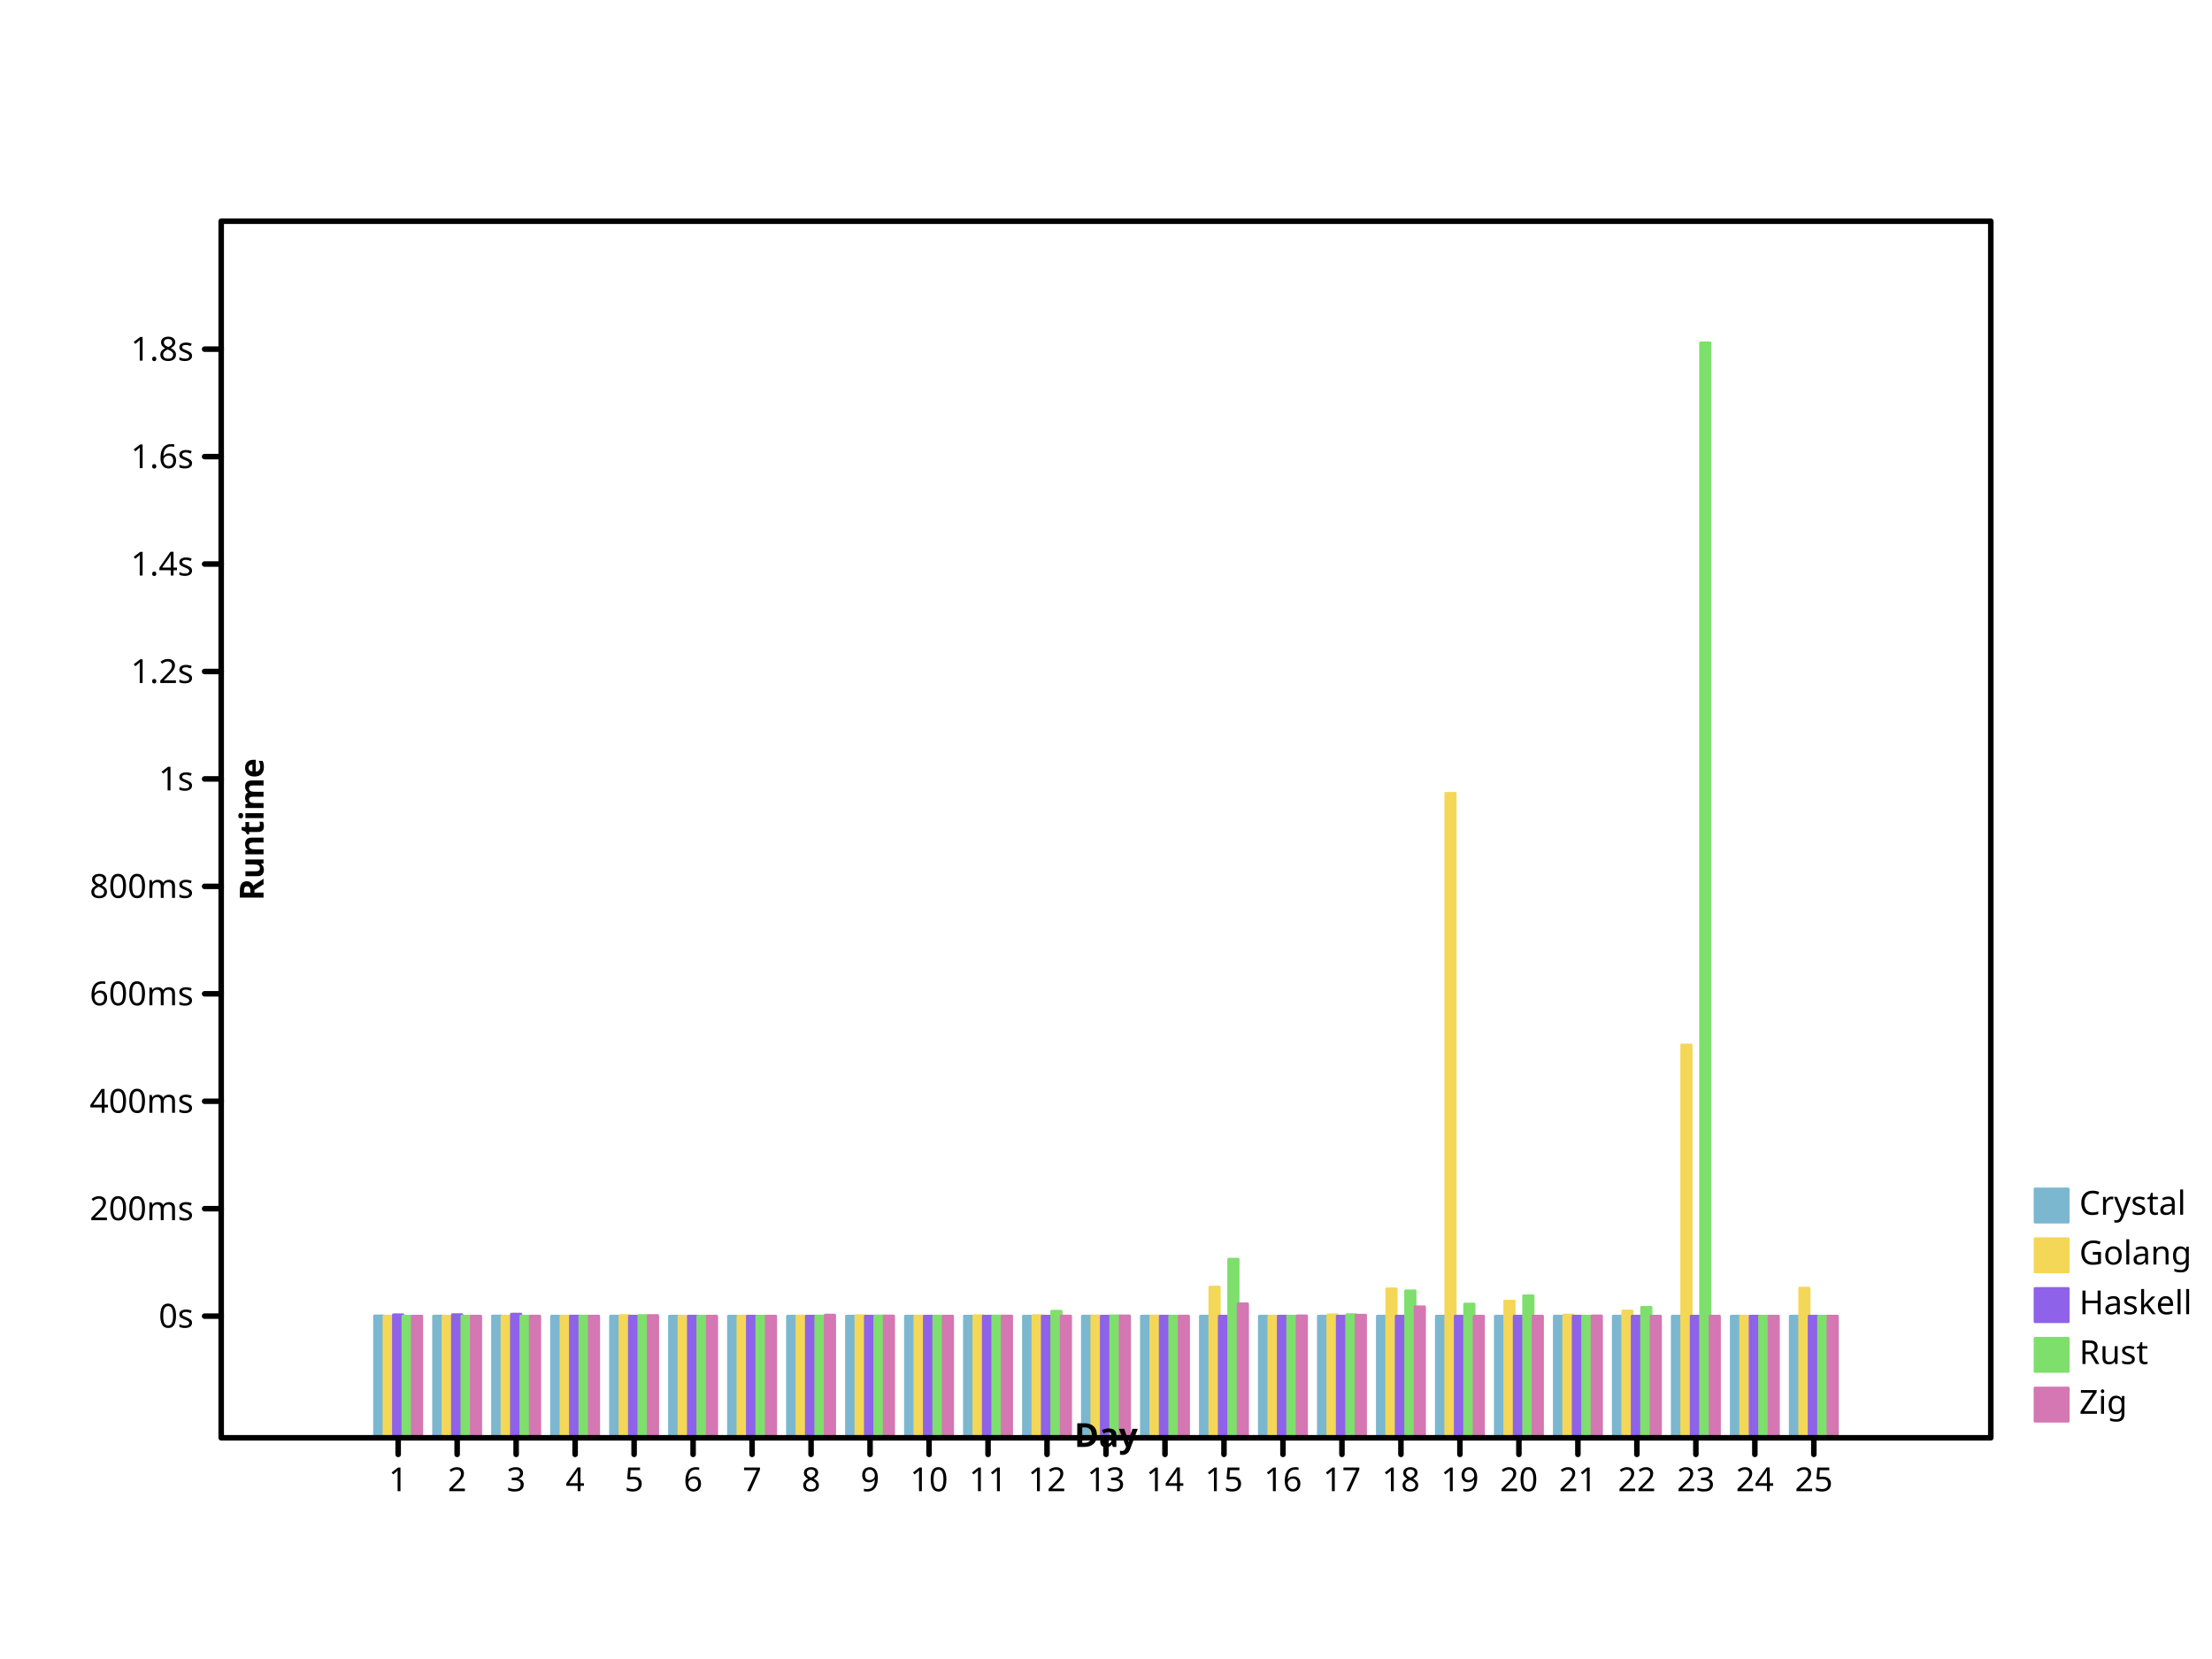
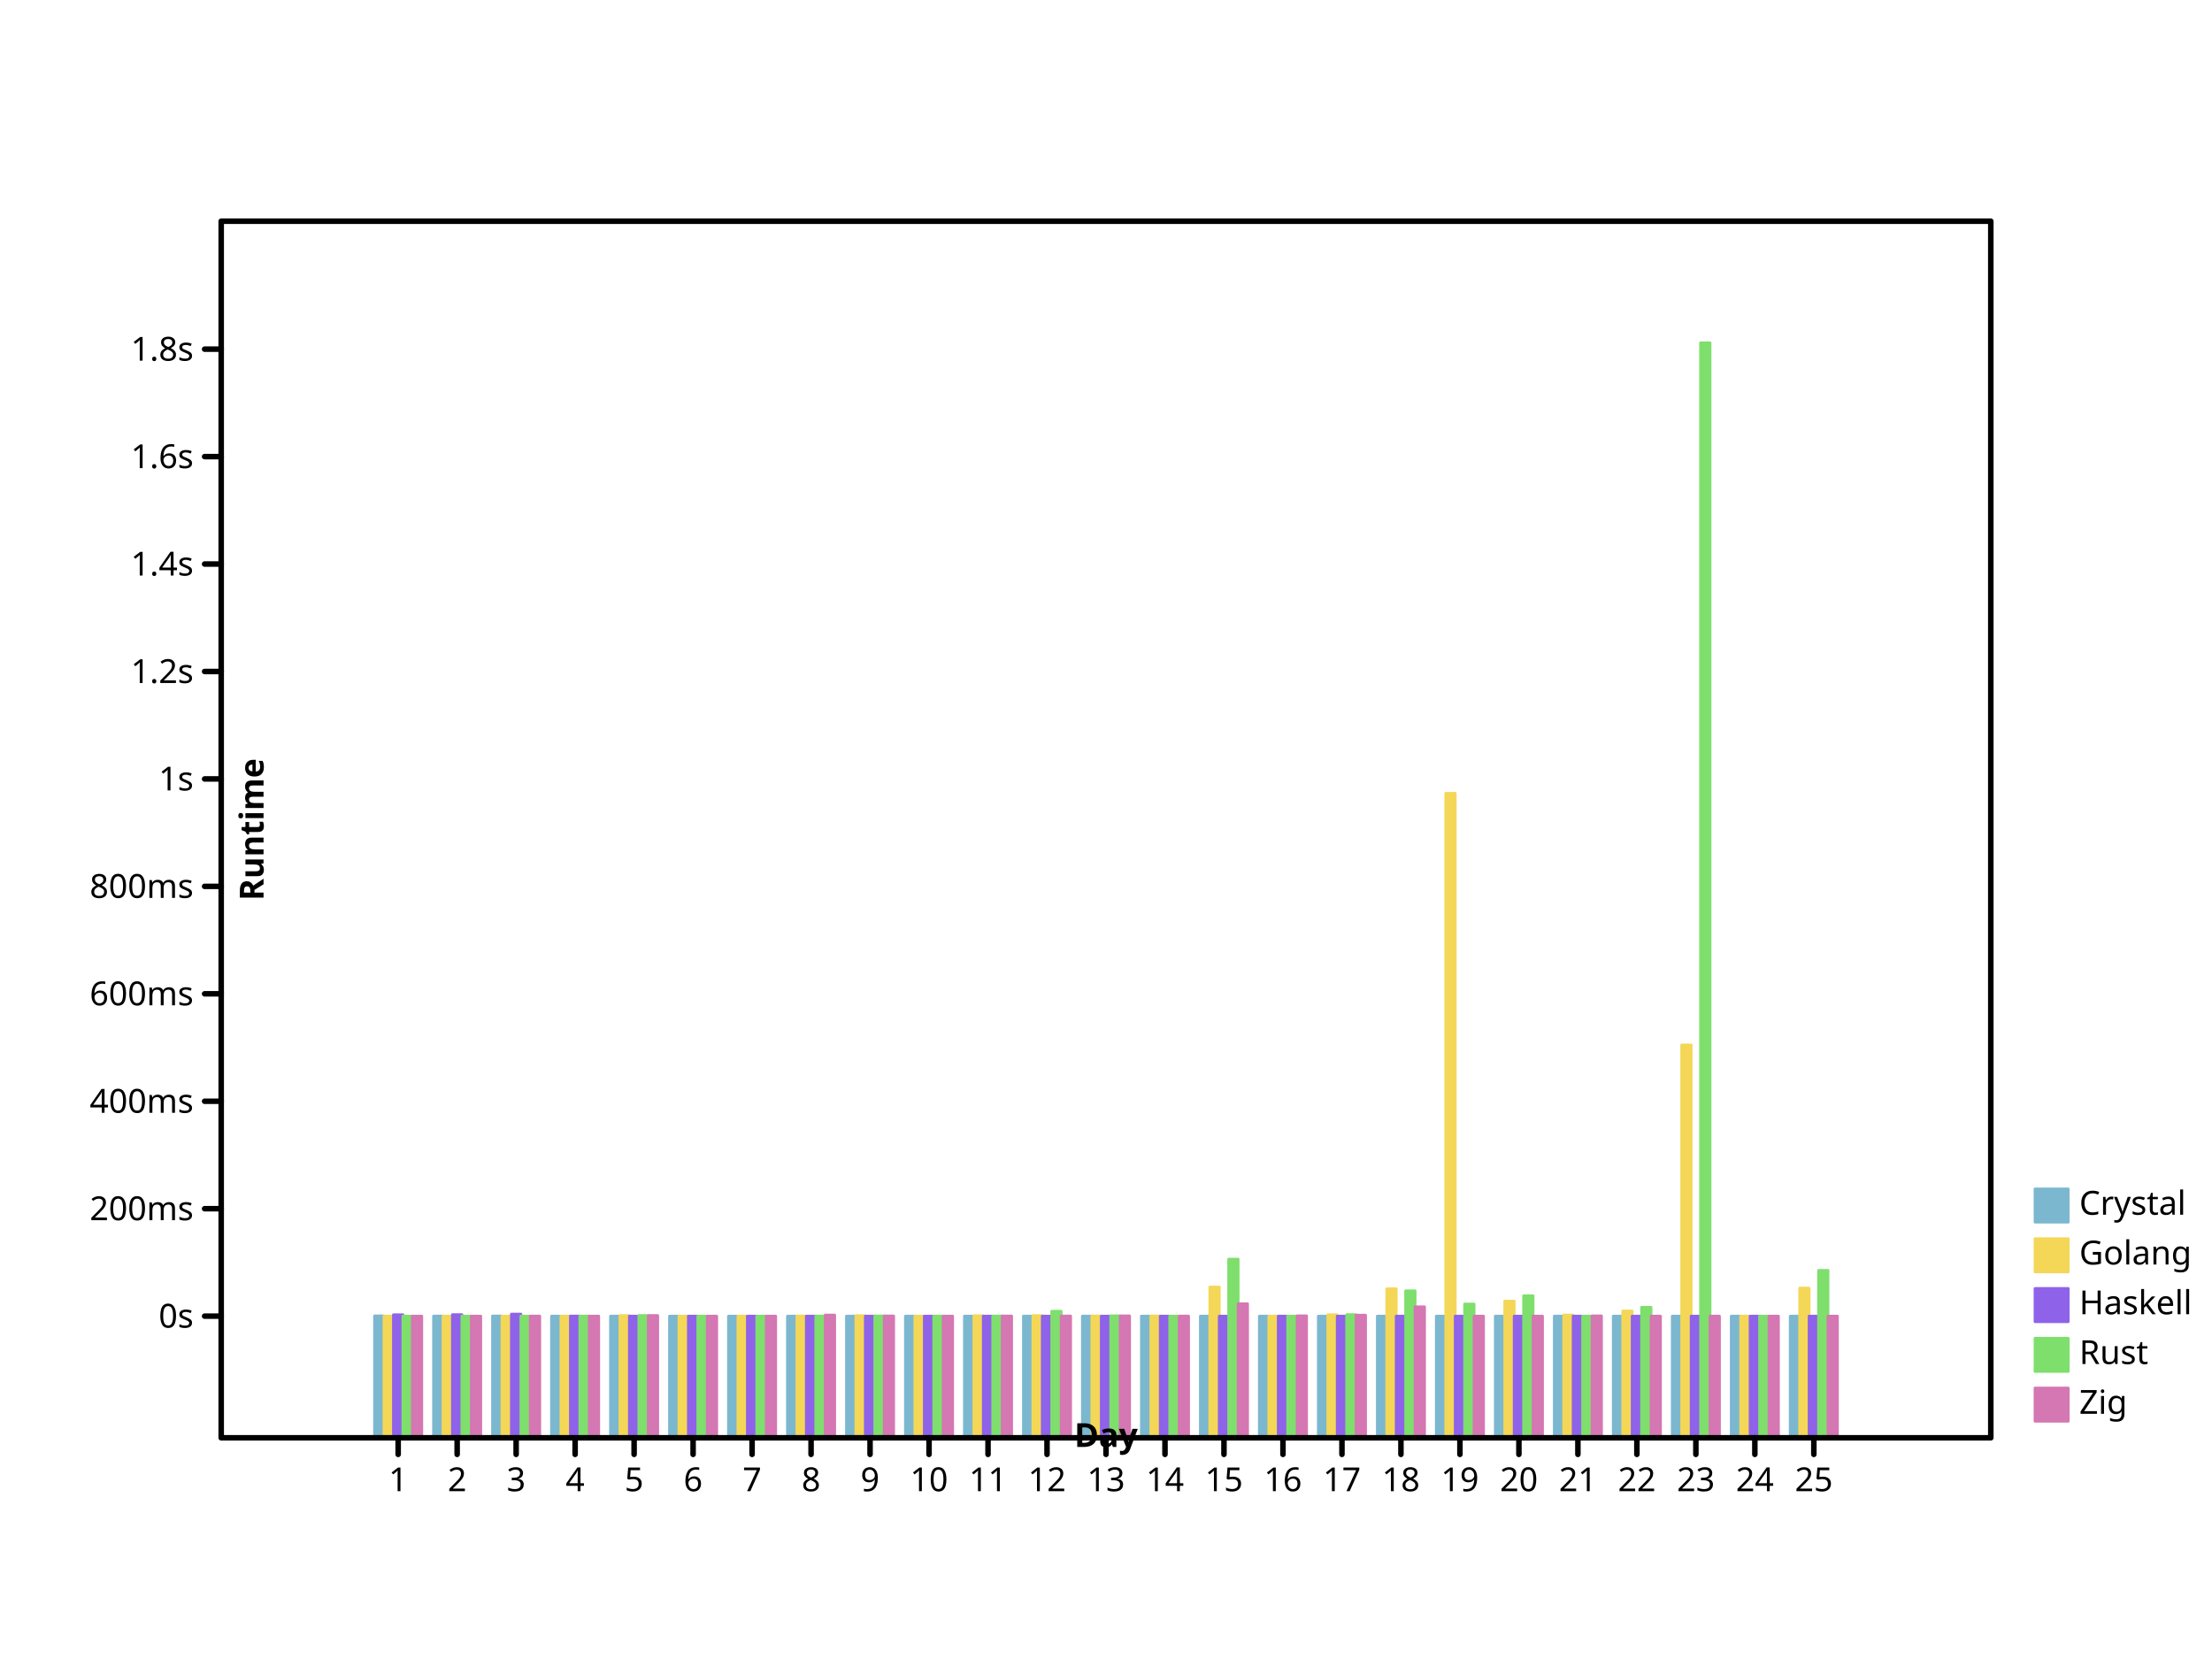
- <svg xmlns="http://www.w3.org/2000/svg" width="800" height="600" viewbox="0 0 800 600" preserveAspectRatio="xMidYMid meet">
+ <svg xmlns="http://www.w3.org/2000/svg" height="600" viewbox="0 0 800 600" preserveAspectRatio="xMidYMid meet" width="800">
  <defs>
-     <marker markerUnits="userSpaceOnUse" markerWidth="2%" markerHeight="2%" id="circle" viewBox="0 0 10 10 " refX="5" refY="5">
-       <circle cx="5" cy="5" r="3" fill="none" stroke="black" />
-     </marker>
-     <marker markerWidth="2%" markerHeight="2%" id="filled-circle" viewBox="0 0 10 10 " refX="5" refY="5" markerUnits="userSpaceOnUse">
-       <circle fill="black" stroke="none" cx="5" cy="5" r="3" />
-     </marker>
-     <marker markerHeight="2%" id="square" viewBox="0 0 10 10 " refX="5" refY="5" markerUnits="userSpaceOnUse" markerWidth="2%">
-       <rect width="6" height="6" fill="none" stroke="black" x="2" y="2" />
-     </marker>
-     <marker refX="5" refY="5" markerUnits="userSpaceOnUse" markerWidth="2%" markerHeight="2%" id="filled-square" viewBox="0 0 10 10 ">
-       <rect fill="black" stroke="none" x="2" y="2" width="6" height="6" />
+     <marker markerHeight="2%" id="circle" viewBox="0 0 10 10 " refX="5" refY="5" markerUnits="userSpaceOnUse" markerWidth="2%">
+       <circle r="3" fill="none" stroke="black" cx="5" cy="5" />
+     </marker>
+     <marker viewBox="0 0 10 10 " refX="5" refY="5" markerUnits="userSpaceOnUse" markerWidth="2%" markerHeight="2%" id="filled-circle">
+       <circle cx="5" cy="5" r="3" fill="black" stroke="none" />
+     </marker>
+     <marker refY="5" markerUnits="userSpaceOnUse" markerWidth="2%" markerHeight="2%" id="square" viewBox="0 0 10 10 " refX="5">
+       <rect height="6" fill="none" stroke="black" x="2" y="2" width="6" />
+     </marker>
+     <marker markerUnits="userSpaceOnUse" markerWidth="2%" markerHeight="2%" id="filled-square" viewBox="0 0 10 10 " refX="5" refY="5">
+       <rect y="2" width="6" height="6" fill="black" stroke="none" x="2" />
    </marker>
  </defs>
-   <g fill="hsl(198, 47%, 65%)" stroke="hsl(198, 47%, 65%)" stroke-width="1px" stroke-linecap="round" stroke-linejoin="round" transform="translate(80 520 )scale(1 -1 )">
-     <rect vector-effect="non-scaling-stroke" x="5.546667e+01" y="0" width="3.413333e+00" height="4.408001e+01" />
-     <rect height="4.402148e+01" vector-effect="non-scaling-stroke" x="7.680000e+01" y="0" width="3.413333e+00" />
-     <rect height="4.404698e+01" vector-effect="non-scaling-stroke" x="9.813333e+01" y="0" width="3.413333e+00" />
+   <g transform="translate(80 520 )scale(1 -1 )" fill="hsl(198, 47%, 65%)" stroke="hsl(198, 47%, 65%)" stroke-width="1px" stroke-linecap="round" stroke-linejoin="round">
+     <rect width="3.413333e+00" height="4.408001e+01" vector-effect="non-scaling-stroke" x="5.546667e+01" y="0" />
+     <rect y="0" width="3.413333e+00" height="4.402148e+01" vector-effect="non-scaling-stroke" x="7.680000e+01" />
+     <rect y="0" width="3.413333e+00" height="4.404698e+01" vector-effect="non-scaling-stroke" x="9.813333e+01" />
    <rect vector-effect="non-scaling-stroke" x="1.194667e+02" y="0" width="3.413333e+00" height="44" />
-     <rect y="0" width="3.413333e+00" height="44" vector-effect="non-scaling-stroke" x="1.408000e+02" />
-     <rect x="1.621333e+02" y="0" width="3.413333e+00" height="44" vector-effect="non-scaling-stroke" />
+     <rect vector-effect="non-scaling-stroke" x="1.408000e+02" y="0" width="3.413333e+00" height="44" />
+     <rect width="3.413333e+00" height="44" vector-effect="non-scaling-stroke" x="1.621333e+02" y="0" />
    <rect vector-effect="non-scaling-stroke" x="1.834667e+02" y="0" width="3.413333e+00" height="44" />
    <rect height="44" vector-effect="non-scaling-stroke" x="2.048000e+02" y="0" width="3.413333e+00" />
-     <rect width="3.413333e+00" height="44" vector-effect="non-scaling-stroke" x="2.261333e+02" y="0" />
-     <rect width="3.413333e+00" height="44" vector-effect="non-scaling-stroke" x="2.474667e+02" y="0" />
+     <rect vector-effect="non-scaling-stroke" x="2.261333e+02" y="0" width="3.413333e+00" height="44" />
+     <rect height="44" vector-effect="non-scaling-stroke" x="2.474667e+02" y="0" width="3.413333e+00" />
    <rect width="3.413333e+00" height="44" vector-effect="non-scaling-stroke" x="2.688000e+02" y="0" />
-     <rect vector-effect="non-scaling-stroke" x="2.901333e+02" y="0" width="3.413333e+00" height="44" />
-     <rect vector-effect="non-scaling-stroke" x="3.114667e+02" y="0" width="3.413333e+00" height="44" />
-     <rect width="3.413333e+00" height="44" vector-effect="non-scaling-stroke" x="3.328000e+02" y="0" />
-     <rect width="3.413333e+00" height="44" vector-effect="non-scaling-stroke" x="3.541333e+02" y="0" />
+     <rect x="2.901333e+02" y="0" width="3.413333e+00" height="44" vector-effect="non-scaling-stroke" />
+     <rect height="44" vector-effect="non-scaling-stroke" x="3.114667e+02" y="0" width="3.413333e+00" />
+     <rect y="0" width="3.413333e+00" height="44" vector-effect="non-scaling-stroke" x="3.328000e+02" />
+     <rect vector-effect="non-scaling-stroke" x="3.541333e+02" y="0" width="3.413333e+00" height="44" />
    <rect vector-effect="non-scaling-stroke" x="3.754667e+02" y="0" width="3.413333e+00" height="44" />
-     <rect height="44" vector-effect="non-scaling-stroke" x="3.968000e+02" y="0" width="3.413333e+00" />
-     <rect x="4.181333e+02" y="0" width="3.413333e+00" height="44" vector-effect="non-scaling-stroke" />
-     <rect vector-effect="non-scaling-stroke" x="4.394667e+02" y="0" width="3.413333e+00" height="44" />
-     <rect vector-effect="non-scaling-stroke" x="4.608000e+02" y="0" width="3.413333e+00" height="44" />
-     <rect vector-effect="non-scaling-stroke" x="4.821333e+02" y="0" width="3.413333e+00" height="44" />
+     <rect vector-effect="non-scaling-stroke" x="3.968000e+02" y="0" width="3.413333e+00" height="44" />
+     <rect width="3.413333e+00" height="44" vector-effect="non-scaling-stroke" x="4.181333e+02" y="0" />
+     <rect y="0" width="3.413333e+00" height="44" vector-effect="non-scaling-stroke" x="4.394667e+02" />
+     <rect x="4.608000e+02" y="0" width="3.413333e+00" height="44" vector-effect="non-scaling-stroke" />
+     <rect x="4.821333e+02" y="0" width="3.413333e+00" height="44" vector-effect="non-scaling-stroke" />
    <rect y="0" width="3.413333e+00" height="44" vector-effect="non-scaling-stroke" x="5.034667e+02" />
-     <rect height="44" vector-effect="non-scaling-stroke" x="5.248000e+02" y="0" width="3.413333e+00" />
-     <rect vector-effect="non-scaling-stroke" x="5.461333e+02" y="0" width="3.413333e+00" height="44" />
+     <rect width="3.413333e+00" height="44" vector-effect="non-scaling-stroke" x="5.248000e+02" y="0" />
+     <rect x="5.461333e+02" y="0" width="3.413333e+00" height="44" vector-effect="non-scaling-stroke" />
    <rect vector-effect="non-scaling-stroke" x="5.674667e+02" y="0" width="3.413333e+00" height="44" />
  </g>
-   <g fill="hsl(49, 88%, 65%)" stroke="hsl(49, 88%, 65%)" stroke-width="1px" stroke-linecap="round" stroke-linejoin="round" transform="translate(80 520 )scale(1 -1 )">
-     <rect width="3.413333e+00" height="4.400566e+01" vector-effect="non-scaling-stroke" x="5.888000e+01" y="0" />
-     <rect x="8.021333e+01" y="0" width="3.413333e+00" height="4.400027e+01" vector-effect="non-scaling-stroke" />
-     <rect x="1.015467e+02" y="0" width="3.413333e+00" height="4.400969e+01" vector-effect="non-scaling-stroke" />
-     <rect y="0" width="3.413333e+00" height="4.401455e+01" vector-effect="non-scaling-stroke" x="1.228800e+02" />
-     <rect height="4.421273e+01" vector-effect="non-scaling-stroke" x="1.442133e+02" y="0" width="3.413333e+00" />
-     <rect vector-effect="non-scaling-stroke" x="1.655467e+02" y="0" width="3.413333e+00" height="4.400043e+01" />
+   <g stroke-linejoin="round" transform="translate(80 520 )scale(1 -1 )" fill="hsl(49, 88%, 65%)" stroke="hsl(49, 88%, 65%)" stroke-width="1px" stroke-linecap="round">
+     <rect y="0" width="3.413333e+00" height="4.400566e+01" vector-effect="non-scaling-stroke" x="5.888000e+01" />
+     <rect width="3.413333e+00" height="4.400027e+01" vector-effect="non-scaling-stroke" x="8.021333e+01" y="0" />
+     <rect width="3.413333e+00" height="4.400969e+01" vector-effect="non-scaling-stroke" x="1.015467e+02" y="0" />
+     <rect x="1.228800e+02" y="0" width="3.413333e+00" height="4.401455e+01" vector-effect="non-scaling-stroke" />
+     <rect x="1.442133e+02" y="0" width="3.413333e+00" height="4.421273e+01" vector-effect="non-scaling-stroke" />
+     <rect x="1.655467e+02" y="0" width="3.413333e+00" height="4.400043e+01" vector-effect="non-scaling-stroke" />
    <rect y="0" width="3.413333e+00" height="4.401895e+01" vector-effect="non-scaling-stroke" x="1.868800e+02" />
    <rect vector-effect="non-scaling-stroke" x="2.082133e+02" y="0" width="3.413333e+00" height="4.404604e+01" />
-     <rect width="3.413333e+00" height="4.417540e+01" vector-effect="non-scaling-stroke" x="2.295467e+02" y="0" />
-     <rect vector-effect="non-scaling-stroke" x="2.508800e+02" y="0" width="3.413333e+00" height="4.401190e+01" />
-     <rect x="2.722133e+02" y="0" width="3.413333e+00" height="4.414174e+01" vector-effect="non-scaling-stroke" />
-     <rect y="0" width="3.413333e+00" height="4.418936e+01" vector-effect="non-scaling-stroke" x="2.935467e+02" />
-     <rect x="3.148800e+02" y="0" width="3.413333e+00" height="4.406802e+01" vector-effect="non-scaling-stroke" />
+     <rect vector-effect="non-scaling-stroke" x="2.295467e+02" y="0" width="3.413333e+00" height="4.417540e+01" />
+     <rect height="4.401190e+01" vector-effect="non-scaling-stroke" x="2.508800e+02" y="0" width="3.413333e+00" />
+     <rect height="4.414174e+01" vector-effect="non-scaling-stroke" x="2.722133e+02" y="0" width="3.413333e+00" />
+     <rect width="3.413333e+00" height="4.418936e+01" vector-effect="non-scaling-stroke" x="2.935467e+02" y="0" />
+     <rect y="0" width="3.413333e+00" height="4.406802e+01" vector-effect="non-scaling-stroke" x="3.148800e+02" />
    <rect y="0" width="3.413333e+00" height="4.406725e+01" vector-effect="non-scaling-stroke" x="3.362133e+02" />
-     <rect width="3.413333e+00" height="5.450455e+01" vector-effect="non-scaling-stroke" x="3.575467e+02" y="0" />
+     <rect height="5.450455e+01" vector-effect="non-scaling-stroke" x="3.575467e+02" y="0" width="3.413333e+00" />
    <rect vector-effect="non-scaling-stroke" x="3.788800e+02" y="0" width="3.413333e+00" height="4.400496e+01" />
    <rect height="4.448616e+01" vector-effect="non-scaling-stroke" x="4.002133e+02" y="0" width="3.413333e+00" />
-     <rect height="5.388366e+01" vector-effect="non-scaling-stroke" x="4.215467e+02" y="0" width="3.413333e+00" />
+     <rect vector-effect="non-scaling-stroke" x="4.215467e+02" y="0" width="3.413333e+00" height="5.388366e+01" />
    <rect vector-effect="non-scaling-stroke" x="4.428800e+02" y="0" width="3.413333e+00" height="2.330812e+02" />
-     <rect width="3.413333e+00" height="4.943000e+01" vector-effect="non-scaling-stroke" x="4.642133e+02" y="0" />
+     <rect y="0" width="3.413333e+00" height="4.943000e+01" vector-effect="non-scaling-stroke" x="4.642133e+02" />
    <rect vector-effect="non-scaling-stroke" x="4.855467e+02" y="0" width="3.413333e+00" height="4.439200e+01" />
    <rect width="3.413333e+00" height="4.585289e+01" vector-effect="non-scaling-stroke" x="5.068800e+02" y="0" />
-     <rect y="0" width="3.413333e+00" height="1.420762e+02" vector-effect="non-scaling-stroke" x="5.282133e+02" />
-     <rect height="4.400075e+01" vector-effect="non-scaling-stroke" x="5.495467e+02" y="0" width="3.413333e+00" />
-     <rect vector-effect="non-scaling-stroke" x="5.708800e+02" y="0" width="3.413333e+00" height="5.412820e+01" />
-   </g>
-   <g stroke-linejoin="round" transform="translate(80 520 )scale(1 -1 )" fill="hsl(260, 76%, 65%)" stroke="hsl(260, 76%, 65%)" stroke-width="1px" stroke-linecap="round">
-     <rect y="0" width="3.413333e+00" height="4.450146e+01" vector-effect="non-scaling-stroke" x="6.229333e+01" />
-     <rect width="3.413333e+00" height="4.453993e+01" vector-effect="non-scaling-stroke" x="8.362667e+01" y="0" />
+     <rect x="5.282133e+02" y="0" width="3.413333e+00" height="1.420762e+02" vector-effect="non-scaling-stroke" />
+     <rect vector-effect="non-scaling-stroke" x="5.495467e+02" y="0" width="3.413333e+00" height="4.400075e+01" />
+     <rect height="5.412820e+01" vector-effect="non-scaling-stroke" x="5.708800e+02" y="0" width="3.413333e+00" />
+   </g>
+   <g fill="hsl(260, 76%, 65%)" stroke="hsl(260, 76%, 65%)" stroke-width="1px" stroke-linecap="round" stroke-linejoin="round" transform="translate(80 520 )scale(1 -1 )">
+     <rect vector-effect="non-scaling-stroke" x="6.229333e+01" y="0" width="3.413333e+00" height="4.450146e+01" />
+     <rect y="0" width="3.413333e+00" height="4.453993e+01" vector-effect="non-scaling-stroke" x="8.362667e+01" />
    <rect width="3.413333e+00" height="4.472373e+01" vector-effect="non-scaling-stroke" x="1.049600e+02" y="0" />
-     <rect x="1.262933e+02" y="0" width="3.413333e+00" height="4.403111e+01" vector-effect="non-scaling-stroke" />
-     <rect vector-effect="non-scaling-stroke" x="1.476267e+02" y="0" width="3.413333e+00" height="44" />
-     <rect height="44" vector-effect="non-scaling-stroke" x="1.689600e+02" y="0" width="3.413333e+00" />
+     <rect vector-effect="non-scaling-stroke" x="1.262933e+02" y="0" width="3.413333e+00" height="4.403111e+01" />
+     <rect y="0" width="3.413333e+00" height="44" vector-effect="non-scaling-stroke" x="1.476267e+02" />
+     <rect vector-effect="non-scaling-stroke" x="1.689600e+02" y="0" width="3.413333e+00" height="44" />
    <rect height="44" vector-effect="non-scaling-stroke" x="1.902933e+02" y="0" width="3.413333e+00" />
-     <rect y="0" width="3.413333e+00" height="44" vector-effect="non-scaling-stroke" x="2.116267e+02" />
+     <rect vector-effect="non-scaling-stroke" x="2.116267e+02" y="0" width="3.413333e+00" height="44" />
    <rect y="0" width="3.413333e+00" height="44" vector-effect="non-scaling-stroke" x="2.329600e+02" />
-     <rect y="0" width="3.413333e+00" height="44" vector-effect="non-scaling-stroke" x="2.542933e+02" />
-     <rect vector-effect="non-scaling-stroke" x="2.756267e+02" y="0" width="3.413333e+00" height="44" />
-     <rect height="44" vector-effect="non-scaling-stroke" x="2.969600e+02" y="0" width="3.413333e+00" />
-     <rect height="44" vector-effect="non-scaling-stroke" x="3.182933e+02" y="0" width="3.413333e+00" />
-     <rect width="3.413333e+00" height="44" vector-effect="non-scaling-stroke" x="3.396267e+02" y="0" />
+     <rect height="44" vector-effect="non-scaling-stroke" x="2.542933e+02" y="0" width="3.413333e+00" />
+     <rect x="2.756267e+02" y="0" width="3.413333e+00" height="44" vector-effect="non-scaling-stroke" />
+     <rect vector-effect="non-scaling-stroke" x="2.969600e+02" y="0" width="3.413333e+00" height="44" />
+     <rect x="3.182933e+02" y="0" width="3.413333e+00" height="44" vector-effect="non-scaling-stroke" />
+     <rect x="3.396267e+02" y="0" width="3.413333e+00" height="44" vector-effect="non-scaling-stroke" />
    <rect vector-effect="non-scaling-stroke" x="3.609600e+02" y="0" width="3.413333e+00" height="44" />
    <rect width="3.413333e+00" height="44" vector-effect="non-scaling-stroke" x="3.822933e+02" y="0" />
    <rect width="3.413333e+00" height="44" vector-effect="non-scaling-stroke" x="4.036267e+02" y="0" />
    <rect height="44" vector-effect="non-scaling-stroke" x="4.249600e+02" y="0" width="3.413333e+00" />
-     <rect height="44" vector-effect="non-scaling-stroke" x="4.462933e+02" y="0" width="3.413333e+00" />
-     <rect y="0" width="3.413333e+00" height="44" vector-effect="non-scaling-stroke" x="4.676267e+02" />
-     <rect vector-effect="non-scaling-stroke" x="4.889600e+02" y="0" width="3.413333e+00" height="44" />
-     <rect height="44" vector-effect="non-scaling-stroke" x="5.102933e+02" y="0" width="3.413333e+00" />
-     <rect width="3.413333e+00" height="44" vector-effect="non-scaling-stroke" x="5.316267e+02" y="0" />
-     <rect vector-effect="non-scaling-stroke" x="5.529600e+02" y="0" width="3.413333e+00" height="44" />
-     <rect height="44" vector-effect="non-scaling-stroke" x="5.742933e+02" y="0" width="3.413333e+00" />
-   </g>
-   <g stroke="hsl(111, 64%, 65%)" stroke-width="1px" stroke-linecap="round" stroke-linejoin="round" transform="translate(80 520 )scale(1 -1 )" fill="hsl(111, 64%, 65%)">
-     <rect x="6.570667e+01" y="0" width="3.413333e+00" height="4.400684e+01" vector-effect="non-scaling-stroke" />
-     <rect y="0" width="3.413333e+00" height="4.400058e+01" vector-effect="non-scaling-stroke" x="8.704000e+01" />
-     <rect vector-effect="non-scaling-stroke" x="1.083733e+02" y="0" width="3.413333e+00" height="4.401028e+01" />
-     <rect x="1.297067e+02" y="0" width="3.413333e+00" height="4.402461e+01" vector-effect="non-scaling-stroke" />
-     <rect width="3.413333e+00" height="4.421740e+01" vector-effect="non-scaling-stroke" x="1.510400e+02" y="0" />
-     <rect width="3.413333e+00" height="4.400035e+01" vector-effect="non-scaling-stroke" x="1.723733e+02" y="0" />
+     <rect width="3.413333e+00" height="44" vector-effect="non-scaling-stroke" x="4.462933e+02" y="0" />
+     <rect width="3.413333e+00" height="44" vector-effect="non-scaling-stroke" x="4.676267e+02" y="0" />
+     <rect y="0" width="3.413333e+00" height="44" vector-effect="non-scaling-stroke" x="4.889600e+02" />
+     <rect width="3.413333e+00" height="44" vector-effect="non-scaling-stroke" x="5.102933e+02" y="0" />
+     <rect height="44" vector-effect="non-scaling-stroke" x="5.316267e+02" y="0" width="3.413333e+00" />
+     <rect height="44" vector-effect="non-scaling-stroke" x="5.529600e+02" y="0" width="3.413333e+00" />
+     <rect width="3.413333e+00" height="44" vector-effect="non-scaling-stroke" x="5.742933e+02" y="0" />
+   </g>
+   <g transform="translate(80 520 )scale(1 -1 )" fill="hsl(111, 64%, 65%)" stroke="hsl(111, 64%, 65%)" stroke-width="1px" stroke-linecap="round" stroke-linejoin="round">
+     <rect vector-effect="non-scaling-stroke" x="6.570667e+01" y="0" width="3.413333e+00" height="4.400684e+01" />
+     <rect x="8.704000e+01" y="0" width="3.413333e+00" height="4.400058e+01" vector-effect="non-scaling-stroke" />
+     <rect height="4.401028e+01" vector-effect="non-scaling-stroke" x="1.083733e+02" y="0" width="3.413333e+00" />
+     <rect vector-effect="non-scaling-stroke" x="1.297067e+02" y="0" width="3.413333e+00" height="4.402461e+01" />
+     <rect y="0" width="3.413333e+00" height="4.421740e+01" vector-effect="non-scaling-stroke" x="1.510400e+02" />
+     <rect vector-effect="non-scaling-stroke" x="1.723733e+02" y="0" width="3.413333e+00" height="4.400035e+01" />
    <rect width="3.413333e+00" height="4.400698e+01" vector-effect="non-scaling-stroke" x="1.937067e+02" y="0" />
-     <rect height="4.403463e+01" vector-effect="non-scaling-stroke" x="2.150400e+02" y="0" width="3.413333e+00" />
-     <rect vector-effect="non-scaling-stroke" x="2.363733e+02" y="0" width="3.413333e+00" height="4.405791e+01" />
-     <rect y="0" width="3.413333e+00" height="4.401581e+01" vector-effect="non-scaling-stroke" x="2.577067e+02" />
-     <rect x="2.790400e+02" y="0" width="3.413333e+00" height="4.404838e+01" vector-effect="non-scaling-stroke" />
-     <rect vector-effect="non-scaling-stroke" x="3.003733e+02" y="0" width="3.413333e+00" height="4.576791e+01" />
-     <rect y="0" width="3.413333e+00" height="4.409735e+01" vector-effect="non-scaling-stroke" x="3.217067e+02" />
+     <rect width="3.413333e+00" height="4.403463e+01" vector-effect="non-scaling-stroke" x="2.150400e+02" y="0" />
+     <rect y="0" width="3.413333e+00" height="4.405791e+01" vector-effect="non-scaling-stroke" x="2.363733e+02" />
+     <rect vector-effect="non-scaling-stroke" x="2.577067e+02" y="0" width="3.413333e+00" height="4.401581e+01" />
+     <rect vector-effect="non-scaling-stroke" x="2.790400e+02" y="0" width="3.413333e+00" height="4.404838e+01" />
+     <rect height="4.576791e+01" vector-effect="non-scaling-stroke" x="3.003733e+02" y="0" width="3.413333e+00" />
+     <rect width="3.413333e+00" height="4.409735e+01" vector-effect="non-scaling-stroke" x="3.217067e+02" y="0" />
    <rect vector-effect="non-scaling-stroke" x="3.430400e+02" y="0" width="3.413333e+00" height="4.400620e+01" />
-     <rect vector-effect="non-scaling-stroke" x="3.643733e+02" y="0" width="3.413333e+00" height="6.460654e+01" />
-     <rect y="0" width="3.413333e+00" height="4.400242e+01" vector-effect="non-scaling-stroke" x="3.857067e+02" />
-     <rect vector-effect="non-scaling-stroke" x="4.070400e+02" y="0" width="3.413333e+00" height="4.453463e+01" />
-     <rect y="0" width="3.413333e+00" height="5.314724e+01" vector-effect="non-scaling-stroke" x="4.283733e+02" />
-     <rect x="4.497067e+02" y="0" width="3.413333e+00" height="4.836474e+01" vector-effect="non-scaling-stroke" />
+     <rect height="6.460654e+01" vector-effect="non-scaling-stroke" x="3.643733e+02" y="0" width="3.413333e+00" />
+     <rect vector-effect="non-scaling-stroke" x="3.857067e+02" y="0" width="3.413333e+00" height="4.400242e+01" />
+     <rect width="3.413333e+00" height="4.453463e+01" vector-effect="non-scaling-stroke" x="4.070400e+02" y="0" />
+     <rect height="5.314724e+01" vector-effect="non-scaling-stroke" x="4.283733e+02" y="0" width="3.413333e+00" />
+     <rect y="0" width="3.413333e+00" height="4.836474e+01" vector-effect="non-scaling-stroke" x="4.497067e+02" />
    <rect vector-effect="non-scaling-stroke" x="4.710400e+02" y="0" width="3.413333e+00" height="5.136064e+01" />
-     <rect y="0" width="3.413333e+00" height="4.400033e+01" vector-effect="non-scaling-stroke" x="4.923733e+02" />
-     <rect vector-effect="non-scaling-stroke" x="5.137067e+02" y="0" width="3.413333e+00" height="4.717258e+01" />
-     <rect width="3.413333e+00" height="396" vector-effect="non-scaling-stroke" x="5.350400e+02" y="0" />
-     <rect vector-effect="non-scaling-stroke" x="5.563733e+02" y="0" width="3.413333e+00" height="4.400343e+01" />
-     <rect x="5.777067e+02" y="0" width="3.413333e+00" height="44" vector-effect="non-scaling-stroke" />
-   </g>
-   <g stroke-width="1px" stroke-linecap="round" stroke-linejoin="round" transform="translate(80 520 )scale(1 -1 )" fill="hsl(322, 52%, 65%)" stroke="hsl(322, 52%, 65%)">
+     <rect height="4.400033e+01" vector-effect="non-scaling-stroke" x="4.923733e+02" y="0" width="3.413333e+00" />
+     <rect width="3.413333e+00" height="4.717258e+01" vector-effect="non-scaling-stroke" x="5.137067e+02" y="0" />
+     <rect height="396" vector-effect="non-scaling-stroke" x="5.350400e+02" y="0" width="3.413333e+00" />
+     <rect width="3.413333e+00" height="4.400343e+01" vector-effect="non-scaling-stroke" x="5.563733e+02" y="0" />
+     <rect width="3.413333e+00" height="6.054472e+01" vector-effect="non-scaling-stroke" x="5.777067e+02" y="0" />
+   </g>
+   <g transform="translate(80 520 )scale(1 -1 )" fill="hsl(322, 52%, 65%)" stroke="hsl(322, 52%, 65%)" stroke-width="1px" stroke-linecap="round" stroke-linejoin="round">
    <rect vector-effect="non-scaling-stroke" x="6.912000e+01" y="0" width="3.413333e+00" height="4.400300e+01" />
-     <rect height="4.400021e+01" vector-effect="non-scaling-stroke" x="9.045333e+01" y="0" width="3.413333e+00" />
+     <rect y="0" width="3.413333e+00" height="4.400021e+01" vector-effect="non-scaling-stroke" x="9.045333e+01" />
    <rect width="3.413333e+00" height="4.401547e+01" vector-effect="non-scaling-stroke" x="1.117867e+02" y="0" />
-     <rect width="3.413333e+00" height="4.401082e+01" vector-effect="non-scaling-stroke" x="1.331200e+02" y="0" />
-     <rect vector-effect="non-scaling-stroke" x="1.544533e+02" y="0" width="3.413333e+00" height="4.421966e+01" />
-     <rect height="4.400022e+01" vector-effect="non-scaling-stroke" x="1.757867e+02" y="0" width="3.413333e+00" />
-     <rect height="4.401109e+01" vector-effect="non-scaling-stroke" x="1.971200e+02" y="0" width="3.413333e+00" />
-     <rect vector-effect="non-scaling-stroke" x="2.184533e+02" y="0" width="3.413333e+00" height="4.438842e+01" />
+     <rect y="0" width="3.413333e+00" height="4.401082e+01" vector-effect="non-scaling-stroke" x="1.331200e+02" />
+     <rect x="1.544533e+02" y="0" width="3.413333e+00" height="4.421966e+01" vector-effect="non-scaling-stroke" />
+     <rect vector-effect="non-scaling-stroke" x="1.757867e+02" y="0" width="3.413333e+00" height="4.400022e+01" />
+     <rect x="1.971200e+02" y="0" width="3.413333e+00" height="4.401109e+01" vector-effect="non-scaling-stroke" />
+     <rect height="4.438842e+01" vector-effect="non-scaling-stroke" x="2.184533e+02" y="0" width="3.413333e+00" />
    <rect height="4.405573e+01" vector-effect="non-scaling-stroke" x="2.397867e+02" y="0" width="3.413333e+00" />
-     <rect x="2.611200e+02" y="0" width="3.413333e+00" height="4.401064e+01" vector-effect="non-scaling-stroke" />
-     <rect y="0" width="3.413333e+00" height="4.404276e+01" vector-effect="non-scaling-stroke" x="2.824533e+02" />
-     <rect vector-effect="non-scaling-stroke" x="3.037867e+02" y="0" width="3.413333e+00" height="4.405363e+01" />
-     <rect width="3.413333e+00" height="4.407888e+01" vector-effect="non-scaling-stroke" x="3.251200e+02" y="0" />
-     <rect y="0" width="3.413333e+00" height="4.402778e+01" vector-effect="non-scaling-stroke" x="3.464533e+02" />
-     <rect width="3.413333e+00" height="4.846490e+01" vector-effect="non-scaling-stroke" x="3.677867e+02" y="0" />
-     <rect x="3.891200e+02" y="0" width="3.413333e+00" height="4.410374e+01" vector-effect="non-scaling-stroke" />
-     <rect height="4.434307e+01" vector-effect="non-scaling-stroke" x="4.104533e+02" y="0" width="3.413333e+00" />
-     <rect vector-effect="non-scaling-stroke" x="4.317867e+02" y="0" width="3.413333e+00" height="4.738172e+01" />
-     <rect x="4.531200e+02" y="0" width="3.413333e+00" height="44" vector-effect="non-scaling-stroke" />
-     <rect x="4.744533e+02" y="0" width="3.413333e+00" height="44" vector-effect="non-scaling-stroke" />
-     <rect vector-effect="non-scaling-stroke" x="4.957867e+02" y="0" width="3.413333e+00" height="4.408779e+01" />
-     <rect y="0" width="3.413333e+00" height="44" vector-effect="non-scaling-stroke" x="5.171200e+02" />
-     <rect vector-effect="non-scaling-stroke" x="5.384533e+02" y="0" width="3.413333e+00" height="44" />
-     <rect vector-effect="non-scaling-stroke" x="5.597867e+02" y="0" width="3.413333e+00" height="44" />
-     <rect height="44" vector-effect="non-scaling-stroke" x="5.811200e+02" y="0" width="3.413333e+00" />
-   </g>
-   <g font-size="12px" text-anchor="start" dominant-baseline="hanging" stroke-width="1px" stroke-linecap="round" stroke-linejoin="round" stroke="hsl(198, 47%, 65%)" font-weight="normal" fill="hsl(198, 47%, 65%)" font-family="sans-serif" font-style="normal">
-     <rect height="12" vector-effect="non-scaling-stroke" x="736" y="430" width="12" />
+     <rect y="0" width="3.413333e+00" height="4.401064e+01" vector-effect="non-scaling-stroke" x="2.611200e+02" />
+     <rect x="2.824533e+02" y="0" width="3.413333e+00" height="4.404276e+01" vector-effect="non-scaling-stroke" />
+     <rect x="3.037867e+02" y="0" width="3.413333e+00" height="4.405363e+01" vector-effect="non-scaling-stroke" />
+     <rect y="0" width="3.413333e+00" height="4.407888e+01" vector-effect="non-scaling-stroke" x="3.251200e+02" />
+     <rect vector-effect="non-scaling-stroke" x="3.464533e+02" y="0" width="3.413333e+00" height="4.402778e+01" />
+     <rect vector-effect="non-scaling-stroke" x="3.677867e+02" y="0" width="3.413333e+00" height="4.846490e+01" />
+     <rect y="0" width="3.413333e+00" height="4.410374e+01" vector-effect="non-scaling-stroke" x="3.891200e+02" />
+     <rect y="0" width="3.413333e+00" height="4.434307e+01" vector-effect="non-scaling-stroke" x="4.104533e+02" />
+     <rect x="4.317867e+02" y="0" width="3.413333e+00" height="4.738172e+01" vector-effect="non-scaling-stroke" />
+     <rect y="0" width="3.413333e+00" height="44" vector-effect="non-scaling-stroke" x="4.531200e+02" />
+     <rect width="3.413333e+00" height="44" vector-effect="non-scaling-stroke" x="4.744533e+02" y="0" />
+     <rect x="4.957867e+02" y="0" width="3.413333e+00" height="4.408779e+01" vector-effect="non-scaling-stroke" />
+     <rect vector-effect="non-scaling-stroke" x="5.171200e+02" y="0" width="3.413333e+00" height="44" />
+     <rect x="5.384533e+02" y="0" width="3.413333e+00" height="44" vector-effect="non-scaling-stroke" />
+     <rect y="0" width="3.413333e+00" height="44" vector-effect="non-scaling-stroke" x="5.597867e+02" />
+     <rect vector-effect="non-scaling-stroke" x="5.811200e+02" y="0" width="3.413333e+00" height="44" />
+   </g>
+   <g fill="hsl(198, 47%, 65%)" stroke-linejoin="round" font-family="sans-serif" stroke-width="1px" text-anchor="start" dominant-baseline="hanging" stroke-linecap="round" font-size="12px" font-style="normal" font-weight="normal" stroke="hsl(198, 47%, 65%)">
+     <rect y="430" width="12" height="12" vector-effect="non-scaling-stroke" x="736" />
    <g stroke="black" fill="black">
-       <text vector-effect="non-scaling-stroke" x="752" y="430" dominant-baseline="hanging" stroke="none">Crystal</text>
+       <text dominant-baseline="hanging" stroke="none" vector-effect="non-scaling-stroke" x="752" y="430">Crystal</text>
    </g>
-     <g stroke-linecap="round" stroke="hsl(49, 88%, 65%)" font-size="12px" font-style="normal" font-weight="normal" text-anchor="start" dominant-baseline="hanging" stroke-width="1px" font-family="sans-serif" fill="hsl(49, 88%, 65%)" stroke-linejoin="round">
-       <rect vector-effect="non-scaling-stroke" x="736" y="448" width="12" height="12" />
+     <g font-weight="normal" stroke-linecap="round" fill="hsl(49, 88%, 65%)" dominant-baseline="hanging" font-size="12px" font-style="normal" stroke="hsl(49, 88%, 65%)" stroke-width="1px" stroke-linejoin="round" font-family="sans-serif" text-anchor="start">
+       <rect height="12" vector-effect="non-scaling-stroke" x="736" y="448" width="12" />
      <g stroke="black" fill="black">
-         <text y="448" dominant-baseline="hanging" stroke="none" vector-effect="non-scaling-stroke" x="752">Golang</text>
+         <text dominant-baseline="hanging" stroke="none" vector-effect="non-scaling-stroke" x="752" y="448">Golang</text>
      </g>
-       <g font-style="normal" dominant-baseline="hanging" stroke-linecap="round" stroke-linejoin="round" font-family="sans-serif" text-anchor="start" font-size="12px" fill="hsl(260, 76%, 65%)" stroke-width="1px" font-weight="normal" stroke="hsl(260, 76%, 65%)">
-         <rect vector-effect="non-scaling-stroke" x="736" y="466" width="12" height="12" />
+       <g fill="hsl(260, 76%, 65%)" font-weight="normal" stroke="hsl(260, 76%, 65%)" stroke-width="1px" stroke-linejoin="round" dominant-baseline="hanging" stroke-linecap="round" font-family="sans-serif" font-size="12px" font-style="normal" text-anchor="start">
+         <rect y="466" width="12" height="12" vector-effect="non-scaling-stroke" x="736" />
        <g stroke="black" fill="black">
-           <text y="466" dominant-baseline="hanging" stroke="none" vector-effect="non-scaling-stroke" x="752">Haskell</text>
+           <text x="752" y="466" dominant-baseline="hanging" stroke="none" vector-effect="non-scaling-stroke">Haskell</text>
        </g>
-         <g font-family="sans-serif" font-weight="normal" dominant-baseline="hanging" font-style="normal" font-size="12px" stroke-linecap="round" stroke-linejoin="round" text-anchor="start" fill="hsl(111, 64%, 65%)" stroke-width="1px" stroke="hsl(111, 64%, 65%)">
-           <rect height="12" vector-effect="non-scaling-stroke" x="736" y="484" width="12" />
+         <g stroke-linecap="round" font-family="sans-serif" font-size="12px" font-style="normal" text-anchor="start" dominant-baseline="hanging" stroke-width="1px" stroke-linejoin="round" font-weight="normal" stroke="hsl(111, 64%, 65%)" fill="hsl(111, 64%, 65%)">
+           <rect vector-effect="non-scaling-stroke" x="736" y="484" width="12" height="12" />
          <g stroke="black" fill="black">
            <text dominant-baseline="hanging" stroke="none" vector-effect="non-scaling-stroke" x="752" y="484">Rust</text>
          </g>
-           <g stroke-width="1px" stroke-linecap="round" font-size="12px" font-weight="normal" text-anchor="start" stroke-linejoin="round" font-family="sans-serif" stroke="hsl(322, 52%, 65%)" font-style="normal" dominant-baseline="hanging" fill="hsl(322, 52%, 65%)">
-             <rect height="12" vector-effect="non-scaling-stroke" x="736" y="502" width="12" />
+           <g stroke-linecap="round" stroke-linejoin="round" fill="hsl(322, 52%, 65%)" stroke-width="1px" font-family="sans-serif" font-size="12px" font-style="normal" font-weight="normal" text-anchor="start" dominant-baseline="hanging" stroke="hsl(322, 52%, 65%)">
+             <rect y="502" width="12" height="12" vector-effect="non-scaling-stroke" x="736" />
            <g stroke="black" fill="black">
-               <text stroke="none" vector-effect="non-scaling-stroke" x="752" y="502" dominant-baseline="hanging">Zig</text>
-               <g font-size="12px" stroke-width="2px" stroke-linecap="round" font-weight="normal" text-anchor="start" fill="none" font-style="normal" font-family="sans-serif" dominant-baseline="hanging" stroke-linejoin="round">
+               <text dominant-baseline="hanging" stroke="none" vector-effect="non-scaling-stroke" x="752" y="502">Zig</text>
+               <g font-family="sans-serif" font-weight="normal" stroke-linejoin="round" stroke-linecap="round" font-size="12px" font-style="normal" fill="none" stroke-width="2px" text-anchor="start" dominant-baseline="hanging">
                <rect vector-effect="non-scaling-stroke" x="80" y="80" width="640" height="440" />
              </g>
-               <g dominant-baseline="hanging" stroke="black" stroke-linecap="round" stroke-linejoin="round" font-family="sans-serif" font-weight="normal" text-anchor="start" font-size="12px" font-style="normal" fill="none" stroke-width="2px" transform="translate(80 520 )scale(1 -1 )">
+               <g font-family="sans-serif" text-anchor="start" transform="translate(80 520 )scale(1 -1 )" dominant-baseline="hanging" stroke="black" stroke-linejoin="round" font-weight="normal" stroke-width="2px" stroke-linecap="round" fill="none" font-size="12px" font-style="normal">
                <path vector-effect="non-scaling-stroke" d="M64,0 L64,-6 M8.533333e+01,0 L8.533333e+01,-6 M1.066667e+02,0 L1.066667e+02,-6 M128,0 L128,-6 M1.493333e+02,0 L1.493333e+02,-6 M1.706667e+02,0 L1.706667e+02,-6 M192,0 L192,-6 M2.133333e+02,0 L2.133333e+02,-6 M2.346667e+02,0 L2.346667e+02,-6 M256,0 L256,-6 M2.773333e+02,0 L2.773333e+02,-6 M2.986667e+02,0 L2.986667e+02,-6 M320,0 L320,-6 M3.413333e+02,0 L3.413333e+02,-6 M3.626667e+02,0 L3.626667e+02,-6 M384,0 L384,-6 M4.053333e+02,0 L4.053333e+02,-6 M4.266667e+02,0 L4.266667e+02,-6 M448,0 L448,-6 M4.693333e+02,0 L4.693333e+02,-6 M4.906667e+02,0 L4.906667e+02,-6 M512,0 L512,-6 M5.333333e+02,0 L5.333333e+02,-6 M5.546667e+02,0 L5.546667e+02,-6 M576,0 L576,-6 " />
              </g>
-               <g text-anchor="middle" dominant-baseline="hanging" fill="black" stroke-linecap="round" font-style="normal" stroke-linejoin="round" font-family="sans-serif" stroke-width="2px" transform="translate(80 520 )scale(1 1 )" stroke="black" font-size="12px" font-weight="normal">
-                 <text x="64" y="10" dominant-baseline="hanging" stroke="none" vector-effect="non-scaling-stroke">1</text>
-                 <text vector-effect="non-scaling-stroke" x="8.533333e+01" y="10" dominant-baseline="hanging" stroke="none">2</text>
-                 <text stroke="none" vector-effect="non-scaling-stroke" x="1.066667e+02" y="10" dominant-baseline="hanging">3</text>
-                 <text x="128" y="10" dominant-baseline="hanging" stroke="none" vector-effect="non-scaling-stroke">4</text>
-                 <text x="1.493333e+02" y="10" dominant-baseline="hanging" stroke="none" vector-effect="non-scaling-stroke">5</text>
-                 <text stroke="none" vector-effect="non-scaling-stroke" x="1.706667e+02" y="10" dominant-baseline="hanging">6</text>
-                 <text dominant-baseline="hanging" stroke="none" vector-effect="non-scaling-stroke" x="192" y="10">7</text>
+               <g dominant-baseline="hanging" stroke-linejoin="round" stroke-width="2px" stroke-linecap="round" text-anchor="middle" transform="translate(80 520 )scale(1 1 )" fill="black" font-family="sans-serif" font-size="12px" font-style="normal" font-weight="normal" stroke="black">
+                 <text dominant-baseline="hanging" stroke="none" vector-effect="non-scaling-stroke" x="64" y="10">1</text>
+                 <text x="8.533333e+01" y="10" dominant-baseline="hanging" stroke="none" vector-effect="non-scaling-stroke">2</text>
+                 <text y="10" dominant-baseline="hanging" stroke="none" vector-effect="non-scaling-stroke" x="1.066667e+02">3</text>
+                 <text dominant-baseline="hanging" stroke="none" vector-effect="non-scaling-stroke" x="128" y="10">4</text>
+                 <text vector-effect="non-scaling-stroke" x="1.493333e+02" y="10" dominant-baseline="hanging" stroke="none">5</text>
+                 <text x="1.706667e+02" y="10" dominant-baseline="hanging" stroke="none" vector-effect="non-scaling-stroke">6</text>
+                 <text stroke="none" vector-effect="non-scaling-stroke" x="192" y="10" dominant-baseline="hanging">7</text>
                <text stroke="none" vector-effect="non-scaling-stroke" x="2.133333e+02" y="10" dominant-baseline="hanging">8</text>
-                 <text stroke="none" vector-effect="non-scaling-stroke" x="2.346667e+02" y="10" dominant-baseline="hanging">9</text>
-                 <text y="10" dominant-baseline="hanging" stroke="none" vector-effect="non-scaling-stroke" x="256">10</text>
-                 <text x="2.773333e+02" y="10" dominant-baseline="hanging" stroke="none" vector-effect="non-scaling-stroke">11</text>
-                 <text x="2.986667e+02" y="10" dominant-baseline="hanging" stroke="none" vector-effect="non-scaling-stroke">12</text>
-                 <text stroke="none" vector-effect="non-scaling-stroke" x="320" y="10" dominant-baseline="hanging">13</text>
-                 <text stroke="none" vector-effect="non-scaling-stroke" x="3.413333e+02" y="10" dominant-baseline="hanging">14</text>
+                 <text vector-effect="non-scaling-stroke" x="2.346667e+02" y="10" dominant-baseline="hanging" stroke="none">9</text>
+                 <text x="256" y="10" dominant-baseline="hanging" stroke="none" vector-effect="non-scaling-stroke">10</text>
+                 <text stroke="none" vector-effect="non-scaling-stroke" x="2.773333e+02" y="10" dominant-baseline="hanging">11</text>
+                 <text vector-effect="non-scaling-stroke" x="2.986667e+02" y="10" dominant-baseline="hanging" stroke="none">12</text>
+                 <text y="10" dominant-baseline="hanging" stroke="none" vector-effect="non-scaling-stroke" x="320">13</text>
+                 <text dominant-baseline="hanging" stroke="none" vector-effect="non-scaling-stroke" x="3.413333e+02" y="10">14</text>
                <text stroke="none" vector-effect="non-scaling-stroke" x="3.626667e+02" y="10" dominant-baseline="hanging">15</text>
-                 <text dominant-baseline="hanging" stroke="none" vector-effect="non-scaling-stroke" x="384" y="10">16</text>
-                 <text stroke="none" vector-effect="non-scaling-stroke" x="4.053333e+02" y="10" dominant-baseline="hanging">17</text>
+                 <text stroke="none" vector-effect="non-scaling-stroke" x="384" y="10" dominant-baseline="hanging">16</text>
+                 <text y="10" dominant-baseline="hanging" stroke="none" vector-effect="non-scaling-stroke" x="4.053333e+02">17</text>
                <text x="4.266667e+02" y="10" dominant-baseline="hanging" stroke="none" vector-effect="non-scaling-stroke">18</text>
                <text vector-effect="non-scaling-stroke" x="448" y="10" dominant-baseline="hanging" stroke="none">19</text>
-                 <text vector-effect="non-scaling-stroke" x="4.693333e+02" y="10" dominant-baseline="hanging" stroke="none">20</text>
-                 <text dominant-baseline="hanging" stroke="none" vector-effect="non-scaling-stroke" x="4.906667e+02" y="10">21</text>
-                 <text y="10" dominant-baseline="hanging" stroke="none" vector-effect="non-scaling-stroke" x="512">22</text>
-                 <text stroke="none" vector-effect="non-scaling-stroke" x="5.333333e+02" y="10" dominant-baseline="hanging">23</text>
+                 <text x="4.693333e+02" y="10" dominant-baseline="hanging" stroke="none" vector-effect="non-scaling-stroke">20</text>
+                 <text stroke="none" vector-effect="non-scaling-stroke" x="4.906667e+02" y="10" dominant-baseline="hanging">21</text>
+                 <text x="512" y="10" dominant-baseline="hanging" stroke="none" vector-effect="non-scaling-stroke">22</text>
+                 <text vector-effect="non-scaling-stroke" x="5.333333e+02" y="10" dominant-baseline="hanging" stroke="none">23</text>
                <text stroke="none" vector-effect="non-scaling-stroke" x="5.546667e+02" y="10" dominant-baseline="hanging">24</text>
-                 <text stroke="none" vector-effect="non-scaling-stroke" x="576" y="10" dominant-baseline="hanging">25</text>
-               </g>
-               <g stroke="black" stroke-width="2px" stroke-linecap="round" font-weight="bold" fill="black" transform="translate(80 520 )scale(1 1 )rotate(0 0 0 )" font-size="12px" font-style="normal" stroke-linejoin="round" font-family="sans-serif" text-anchor="middle" dominant-baseline="baseline">
-                 <text vector-effect="non-scaling-stroke" x="320" y="-6" dominant-baseline="baseline" stroke="none">Day</text>
-               </g>
-               <g stroke="black" font-size="12px" text-anchor="middle" dominant-baseline="baseline" fill="black" stroke-linejoin="round" font-family="sans-serif" transform="translate(80 520 )scale(1 -1 )" font-style="normal" font-weight="bold" stroke-width="2px" stroke-linecap="round">
-                 <path vector-effect="non-scaling-stroke" d="M0,44 L-6,44 M0,8.285812e+01 L-6,8.285812e+01 M0,1.217162e+02 L-6,1.217162e+02 M0,1.605744e+02 L-6,1.605744e+02 M0,1.994325e+02 L-6,1.994325e+02 M0,2.382906e+02 L-6,2.382906e+02 M0,2.771487e+02 L-6,2.771487e+02 M0,3.160069e+02 L-6,3.160069e+02 M0,3.548650e+02 L-6,3.548650e+02 M0,3.937231e+02 L-6,3.937231e+02 " />
-               </g>
-               <g font-family="sans-serif" font-weight="normal" fill="black" font-size="12px" font-style="normal" stroke-width="2px" stroke-linejoin="round" dominant-baseline="middle" transform="translate(80 520 )scale(1 1 )" stroke="black" stroke-linecap="round" text-anchor="end">
-                 <text y="-44" dominant-baseline="middle" stroke="none" vector-effect="non-scaling-stroke" x="-10">0s</text>
-                 <text stroke="none" vector-effect="non-scaling-stroke" x="-10" y="-8.285812e+01" dominant-baseline="middle">200ms</text>
-                 <text dominant-baseline="middle" stroke="none" vector-effect="non-scaling-stroke" x="-10" y="-1.217162e+02">400ms</text>
-                 <text vector-effect="non-scaling-stroke" x="-10" y="-1.605744e+02" dominant-baseline="middle" stroke="none">600ms</text>
-                 <text stroke="none" vector-effect="non-scaling-stroke" x="-10" y="-1.994325e+02" dominant-baseline="middle">800ms</text>
+                 <text y="10" dominant-baseline="hanging" stroke="none" vector-effect="non-scaling-stroke" x="576">25</text>
+               </g>
+               <g stroke-linecap="round" stroke-linejoin="round" font-style="normal" font-weight="bold" stroke="black" fill="black" font-family="sans-serif" font-size="12px" stroke-width="2px" text-anchor="middle" transform="translate(80 520 )scale(1 1 )rotate(0 0 0 )" dominant-baseline="baseline">
+                 <text stroke="none" vector-effect="non-scaling-stroke" x="320" y="-6" dominant-baseline="baseline">Day</text>
+               </g>
+               <g stroke-linecap="round" font-size="12px" font-style="normal" font-weight="bold" transform="translate(80 520 )scale(1 -1 )" fill="black" stroke="black" stroke-width="2px" stroke-linejoin="round" font-family="sans-serif" text-anchor="middle" dominant-baseline="baseline">
+                 <path d="M0,44 L-6,44 M0,8.285812e+01 L-6,8.285812e+01 M0,1.217162e+02 L-6,1.217162e+02 M0,1.605744e+02 L-6,1.605744e+02 M0,1.994325e+02 L-6,1.994325e+02 M0,2.382906e+02 L-6,2.382906e+02 M0,2.771487e+02 L-6,2.771487e+02 M0,3.160069e+02 L-6,3.160069e+02 M0,3.548650e+02 L-6,3.548650e+02 M0,3.937231e+02 L-6,3.937231e+02 " vector-effect="non-scaling-stroke" />
+               </g>
+               <g fill="black" dominant-baseline="middle" font-size="12px" font-weight="normal" stroke-width="2px" transform="translate(80 520 )scale(1 1 )" stroke-linecap="round" stroke-linejoin="round" font-family="sans-serif" font-style="normal" stroke="black" text-anchor="end">
+                 <text stroke="none" vector-effect="non-scaling-stroke" x="-10" y="-44" dominant-baseline="middle">0s</text>
+                 <text y="-8.285812e+01" dominant-baseline="middle" stroke="none" vector-effect="non-scaling-stroke" x="-10">200ms</text>
+                 <text y="-1.217162e+02" dominant-baseline="middle" stroke="none" vector-effect="non-scaling-stroke" x="-10">400ms</text>
+                 <text stroke="none" vector-effect="non-scaling-stroke" x="-10" y="-1.605744e+02" dominant-baseline="middle">600ms</text>
+                 <text dominant-baseline="middle" stroke="none" vector-effect="non-scaling-stroke" x="-10" y="-1.994325e+02">800ms</text>
                <text stroke="none" vector-effect="non-scaling-stroke" x="-10" y="-2.382906e+02" dominant-baseline="middle">1s</text>
-                 <text stroke="none" vector-effect="non-scaling-stroke" x="-10" y="-2.771487e+02" dominant-baseline="middle">1.2s</text>
-                 <text dominant-baseline="middle" stroke="none" vector-effect="non-scaling-stroke" x="-10" y="-3.160069e+02">1.4s</text>
+                 <text y="-2.771487e+02" dominant-baseline="middle" stroke="none" vector-effect="non-scaling-stroke" x="-10">1.2s</text>
+                 <text x="-10" y="-3.160069e+02" dominant-baseline="middle" stroke="none" vector-effect="non-scaling-stroke">1.4s</text>
                <text stroke="none" vector-effect="non-scaling-stroke" x="-10" y="-3.548650e+02" dominant-baseline="middle">1.6s</text>
-                 <text stroke="none" vector-effect="non-scaling-stroke" x="-10" y="-3.937231e+02" dominant-baseline="middle">1.8s</text>
-               </g>
-               <g font-family="sans-serif" font-weight="bold" text-anchor="middle" transform="translate(80 520 )scale(1 1 )rotate(-90 0 0 )" font-size="12px" dominant-baseline="hanging" stroke-linejoin="round" stroke-linecap="round" stroke="black" font-style="normal" fill="black" stroke-width="2px">
-                 <text stroke="none" vector-effect="non-scaling-stroke" x="220" y="6" dominant-baseline="hanging">Runtime</text>
+                 <text y="-3.937231e+02" dominant-baseline="middle" stroke="none" vector-effect="non-scaling-stroke" x="-10">1.8s</text>
+               </g>
+               <g text-anchor="middle" fill="black" stroke-linejoin="round" font-family="sans-serif" font-weight="bold" stroke="black" transform="translate(80 520 )scale(1 1 )rotate(-90 0 0 )" dominant-baseline="hanging" stroke-linecap="round" font-size="12px" font-style="normal" stroke-width="2px">
+                 <text dominant-baseline="hanging" stroke="none" vector-effect="non-scaling-stroke" x="220" y="6">Runtime</text>
              </g>
            </g>
          </g>
        </g>
      </g>
    </g>
  </g>
</svg>
